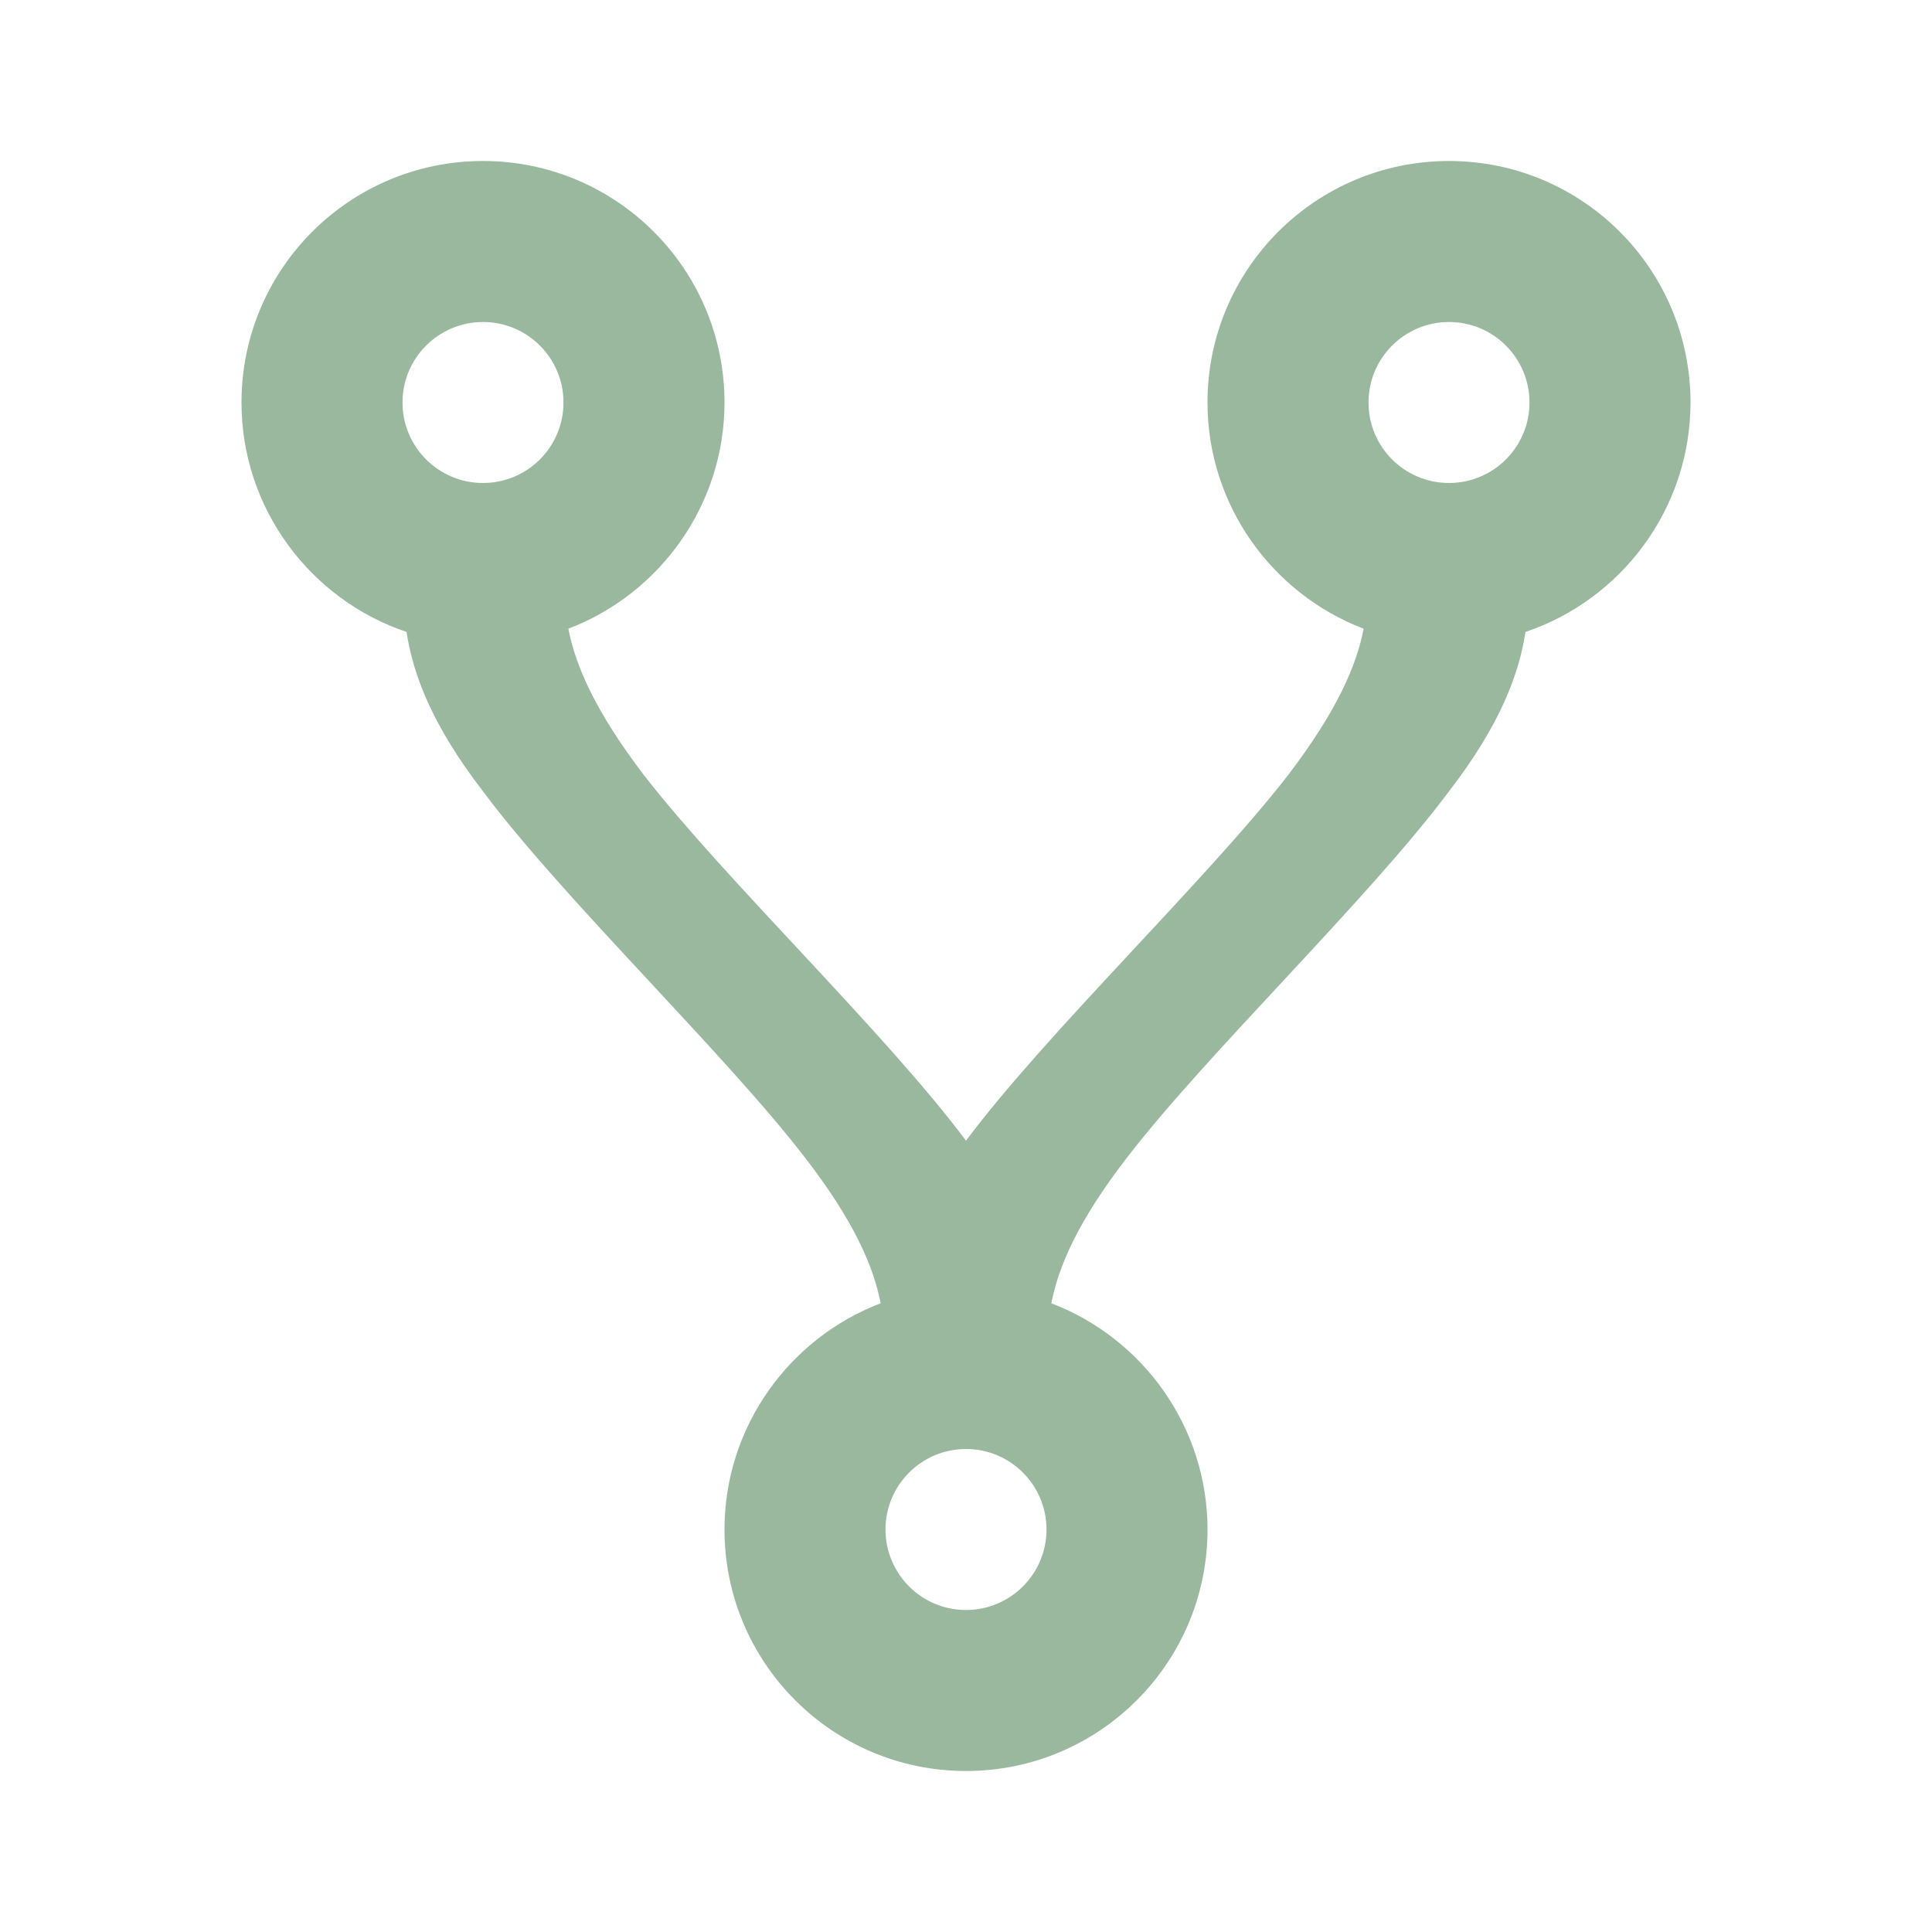
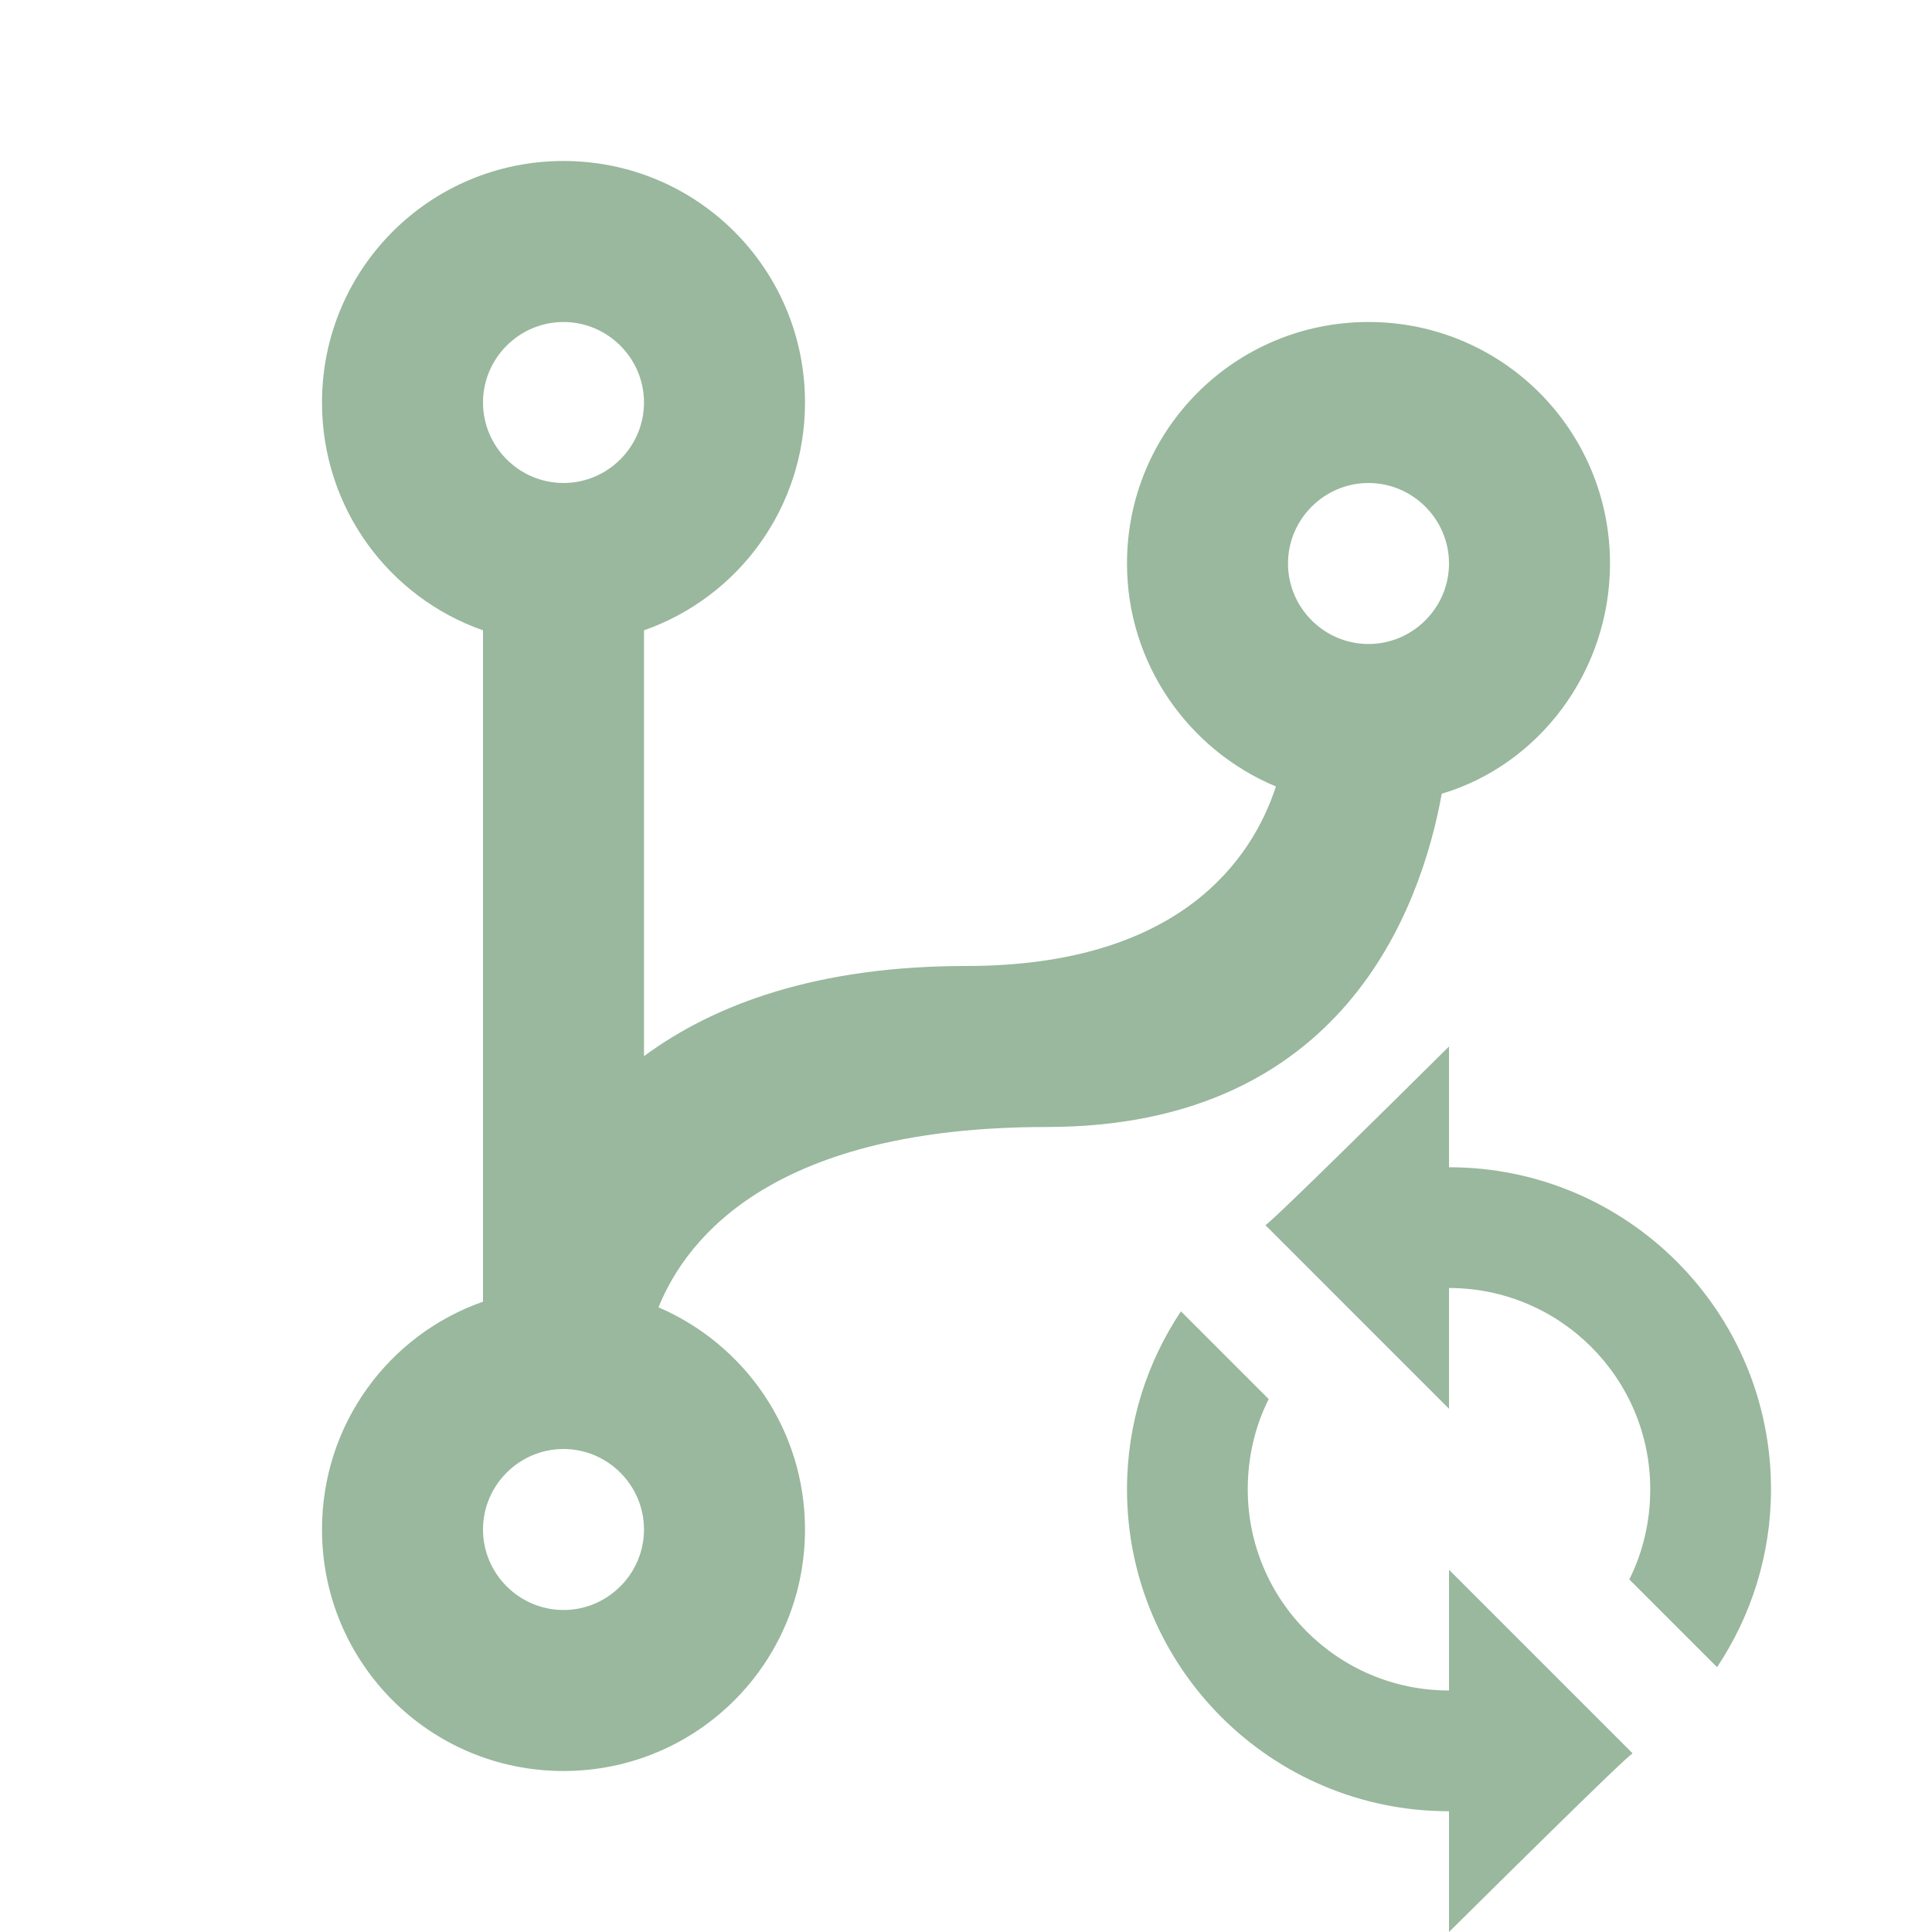
- <svg xmlns="http://www.w3.org/2000/svg" version="1.1" width="16px" height="16px" viewBox="0 0 24 24">
-   <path fill="#99B89D" d="M6,2A3,3 0 0,1 9,5C9,6.28 8.19,7.38 7.06,7.81C7.15,8.27 7.39,8.83 8,9.63C9,10.92 11,12.83 12,14.17C13,12.83 15,10.92 16,9.63C16.61,8.83 16.85,8.27 16.94,7.81C15.81,7.38 15,6.28 15,5A3,3 0 0,1 18,2A3,3 0 0,1 21,5C21,6.32 20.14,7.45 18.95,7.85C18.87,8.37 18.64,9 18,9.83C17,11.17 15,13.08 14,14.38C13.39,15.17 13.15,15.73 13.06,16.19C14.19,16.62 15,17.72 15,19A3,3 0 0,1 12,22A3,3 0 0,1 9,19C9,17.72 9.81,16.62 10.94,16.19C10.85,15.73 10.61,15.17 10,14.38C9,13.08 7,11.17 6,9.83C5.36,9 5.13,8.37 5.05,7.85C3.86,7.45 3,6.32 3,5A3,3 0 0,1 6,2M6,4A1,1 0 0,0 5,5A1,1 0 0,0 6,6A1,1 0 0,0 7,5A1,1 0 0,0 6,4M18,4A1,1 0 0,0 17,5A1,1 0 0,0 18,6A1,1 0 0,0 19,5A1,1 0 0,0 18,4M12,18A1,1 0 0,0 11,19A1,1 0 0,0 12,20A1,1 0 0,0 13,19A1,1 0 0,0 12,18Z" />
+ <svg xmlns="http://www.w3.org/2000/svg" version="1.1" width="24" height="24" viewBox="0 0 24 24">
+   <path fill="#99B89D" d="M13 14C9.64 14 8.54 15.35 8.18 16.24C9.25 16.7 10 17.76 10 19C10 20.66 8.66 22 7 22S4 20.66 4 19C4 17.69 4.83 16.58 6 16.17V7.83C4.83 7.42 4 6.31 4 5C4 3.34 5.34 2 7 2S10 3.34 10 5C10 6.31 9.17 7.42 8 7.83V13.12C8.88 12.47 10.16 12 12 12C14.67 12 15.56 10.66 15.85 9.77C14.77 9.32 14 8.25 14 7C14 5.34 15.34 4 17 4S20 5.34 20 7C20 8.34 19.12 9.5 17.91 9.86C17.65 11.29 16.68 14 13 14M7 18C6.45 18 6 18.45 6 19S6.45 20 7 20 8 19.55 8 19 7.55 18 7 18M7 4C6.45 4 6 4.45 6 5S6.45 6 7 6 8 5.55 8 5 7.55 4 7 4M17 6C16.45 6 16 6.45 16 7S16.45 8 17 8 18 7.55 18 7 17.55 6 17 6M18 13V14.5C20.21 14.5 22 16.29 22 18.5C22 19.32 21.75 20.08 21.33 20.71L20.24 19.62C20.41 19.28 20.5 18.9 20.5 18.5C20.5 17.12 19.38 16 18 16V17.5L15.75 15.25L15.72 15.22C15.78 15.17 15.85 15.13 18 13M18 24V22.5C15.79 22.5 14 20.71 14 18.5C14 17.68 14.25 16.92 14.67 16.29L15.76 17.38C15.59 17.72 15.5 18.1 15.5 18.5C15.5 19.88 16.62 21 18 21V19.5L20.25 21.75L20.28 21.78C20.22 21.83 20.15 21.87 18 24" />
</svg>
